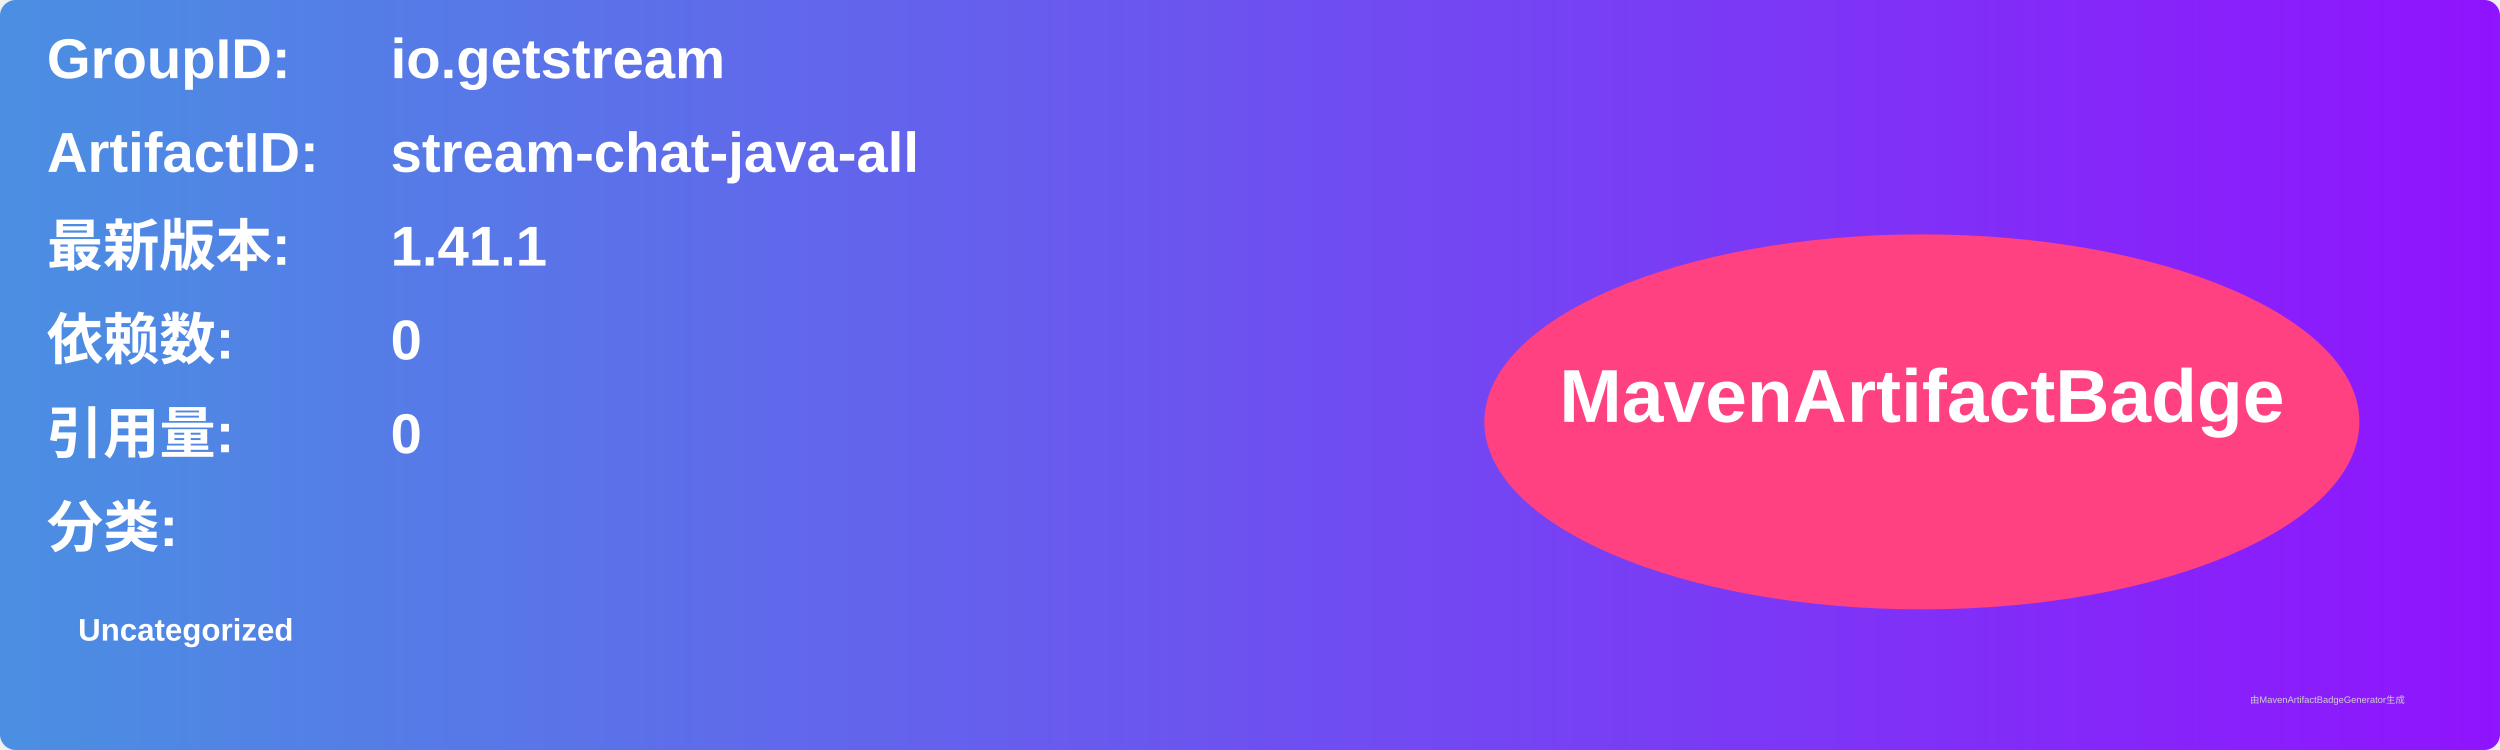
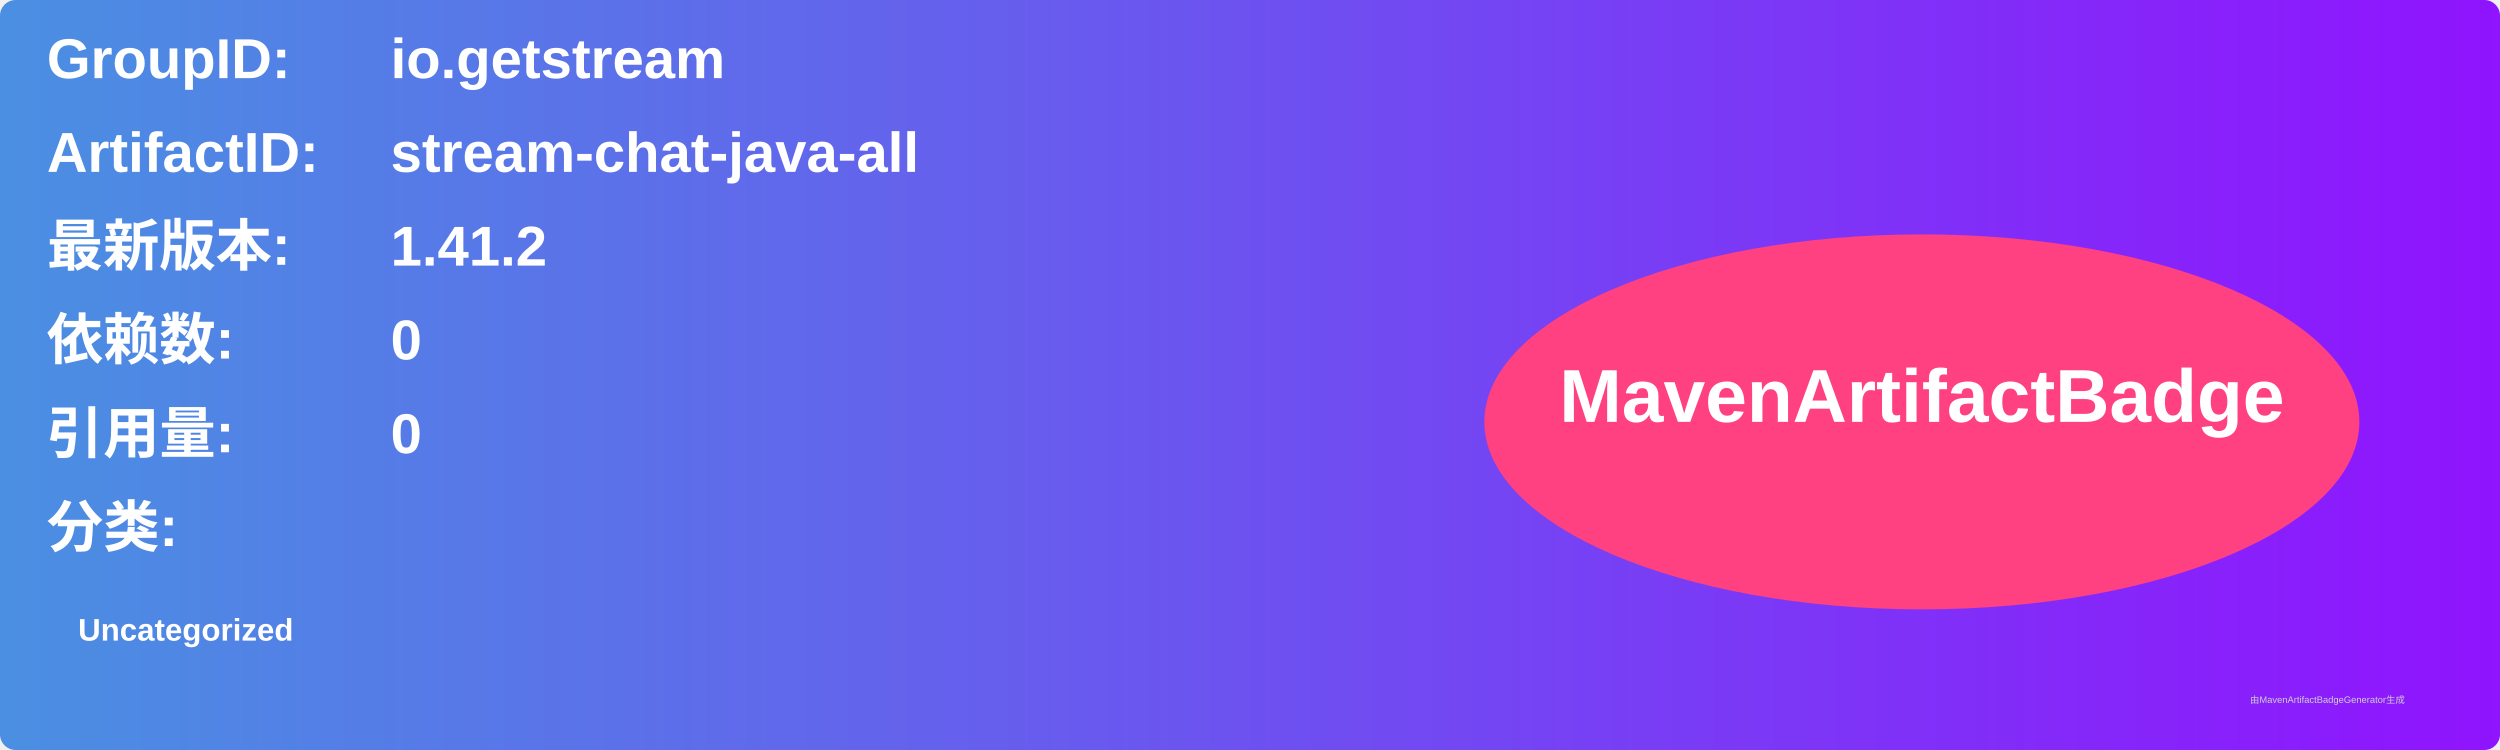
<svg xmlns="http://www.w3.org/2000/svg" width="800" height="240" viewBox="0 0 800 240">
  <linearGradient id="grad" x1="0%" y1="0%" x2="100%" y2="0%">
    <stop offset="0%" stop-color="#4a90e2" />
    <stop offset="100%" stop-color="#9013fe" />
  </linearGradient>
  <rect width="100%" height="100%" rx="5" ry="5" fill="url(#grad)" />
  <g transform="translate(15, 15)">
    <text x="0" y="10" font-family="Arial" font-size="18" fill="white" font-weight="bold" width="260">GroupID:</text>
    <text x="110" y="10" font-family="Arial" font-size="18" fill="white" font-weight="bold" width="460">io.getstream</text>
    <text x="0" y="40" font-family="Arial" font-size="18" fill="white" font-weight="bold" width="260">ArtifactID:</text>
    <text x="110" y="40" font-family="Arial" font-size="18" fill="white" font-weight="bold" width="460">stream-chat-java-all</text>
    <text x="0" y="70" font-family="Arial" font-size="18" fill="white" font-weight="bold">最新版本:</text>
    <text x="110" y="70" font-family="Arial" font-size="18" fill="white" font-weight="bold">
-       <tspan font-weight="bold">1.41.1</tspan>
+       <tspan font-weight="bold">1.41.2</tspan>
    </text>
    <text x="0" y="100" font-family="Arial" font-size="18" fill="white" font-weight="bold">依赖数: </text>
    <text x="110" y="100" font-family="Arial" font-size="18" fill="white">
      <tspan font-weight="bold">0</tspan>
    </text>
    <text x="0" y="130" font-family="Arial" font-size="18" fill="white" font-weight="bold">引用量: </text>
    <text x="110" y="130" font-family="Arial" font-size="18" fill="white">
      <tspan font-weight="bold">0</tspan>
    </text>
    <text x="0" y="160" font-family="Arial" font-size="18" fill="white" font-weight="bold">分类:</text>
    <text x="10" y="190" font-family="Arial" font-size="10" fill="white">
      <tspan font-weight="bold">Uncategorized</tspan>
    </text>
    <ellipse cx="600" cy="120" rx="140" ry="60" fill="#ff4081" />
    <text x="600" y="120" text-anchor="middle" font-family="Arial" font-size="24" fill="white" font-weight="bold">MavenArtifactBadge</text>
  </g>
  <text x="720" y="225" font-family="Arial" font-size="3" fill="#d0d0d0">由MavenArtifactBadgeGenerator生成</text>
</svg>
